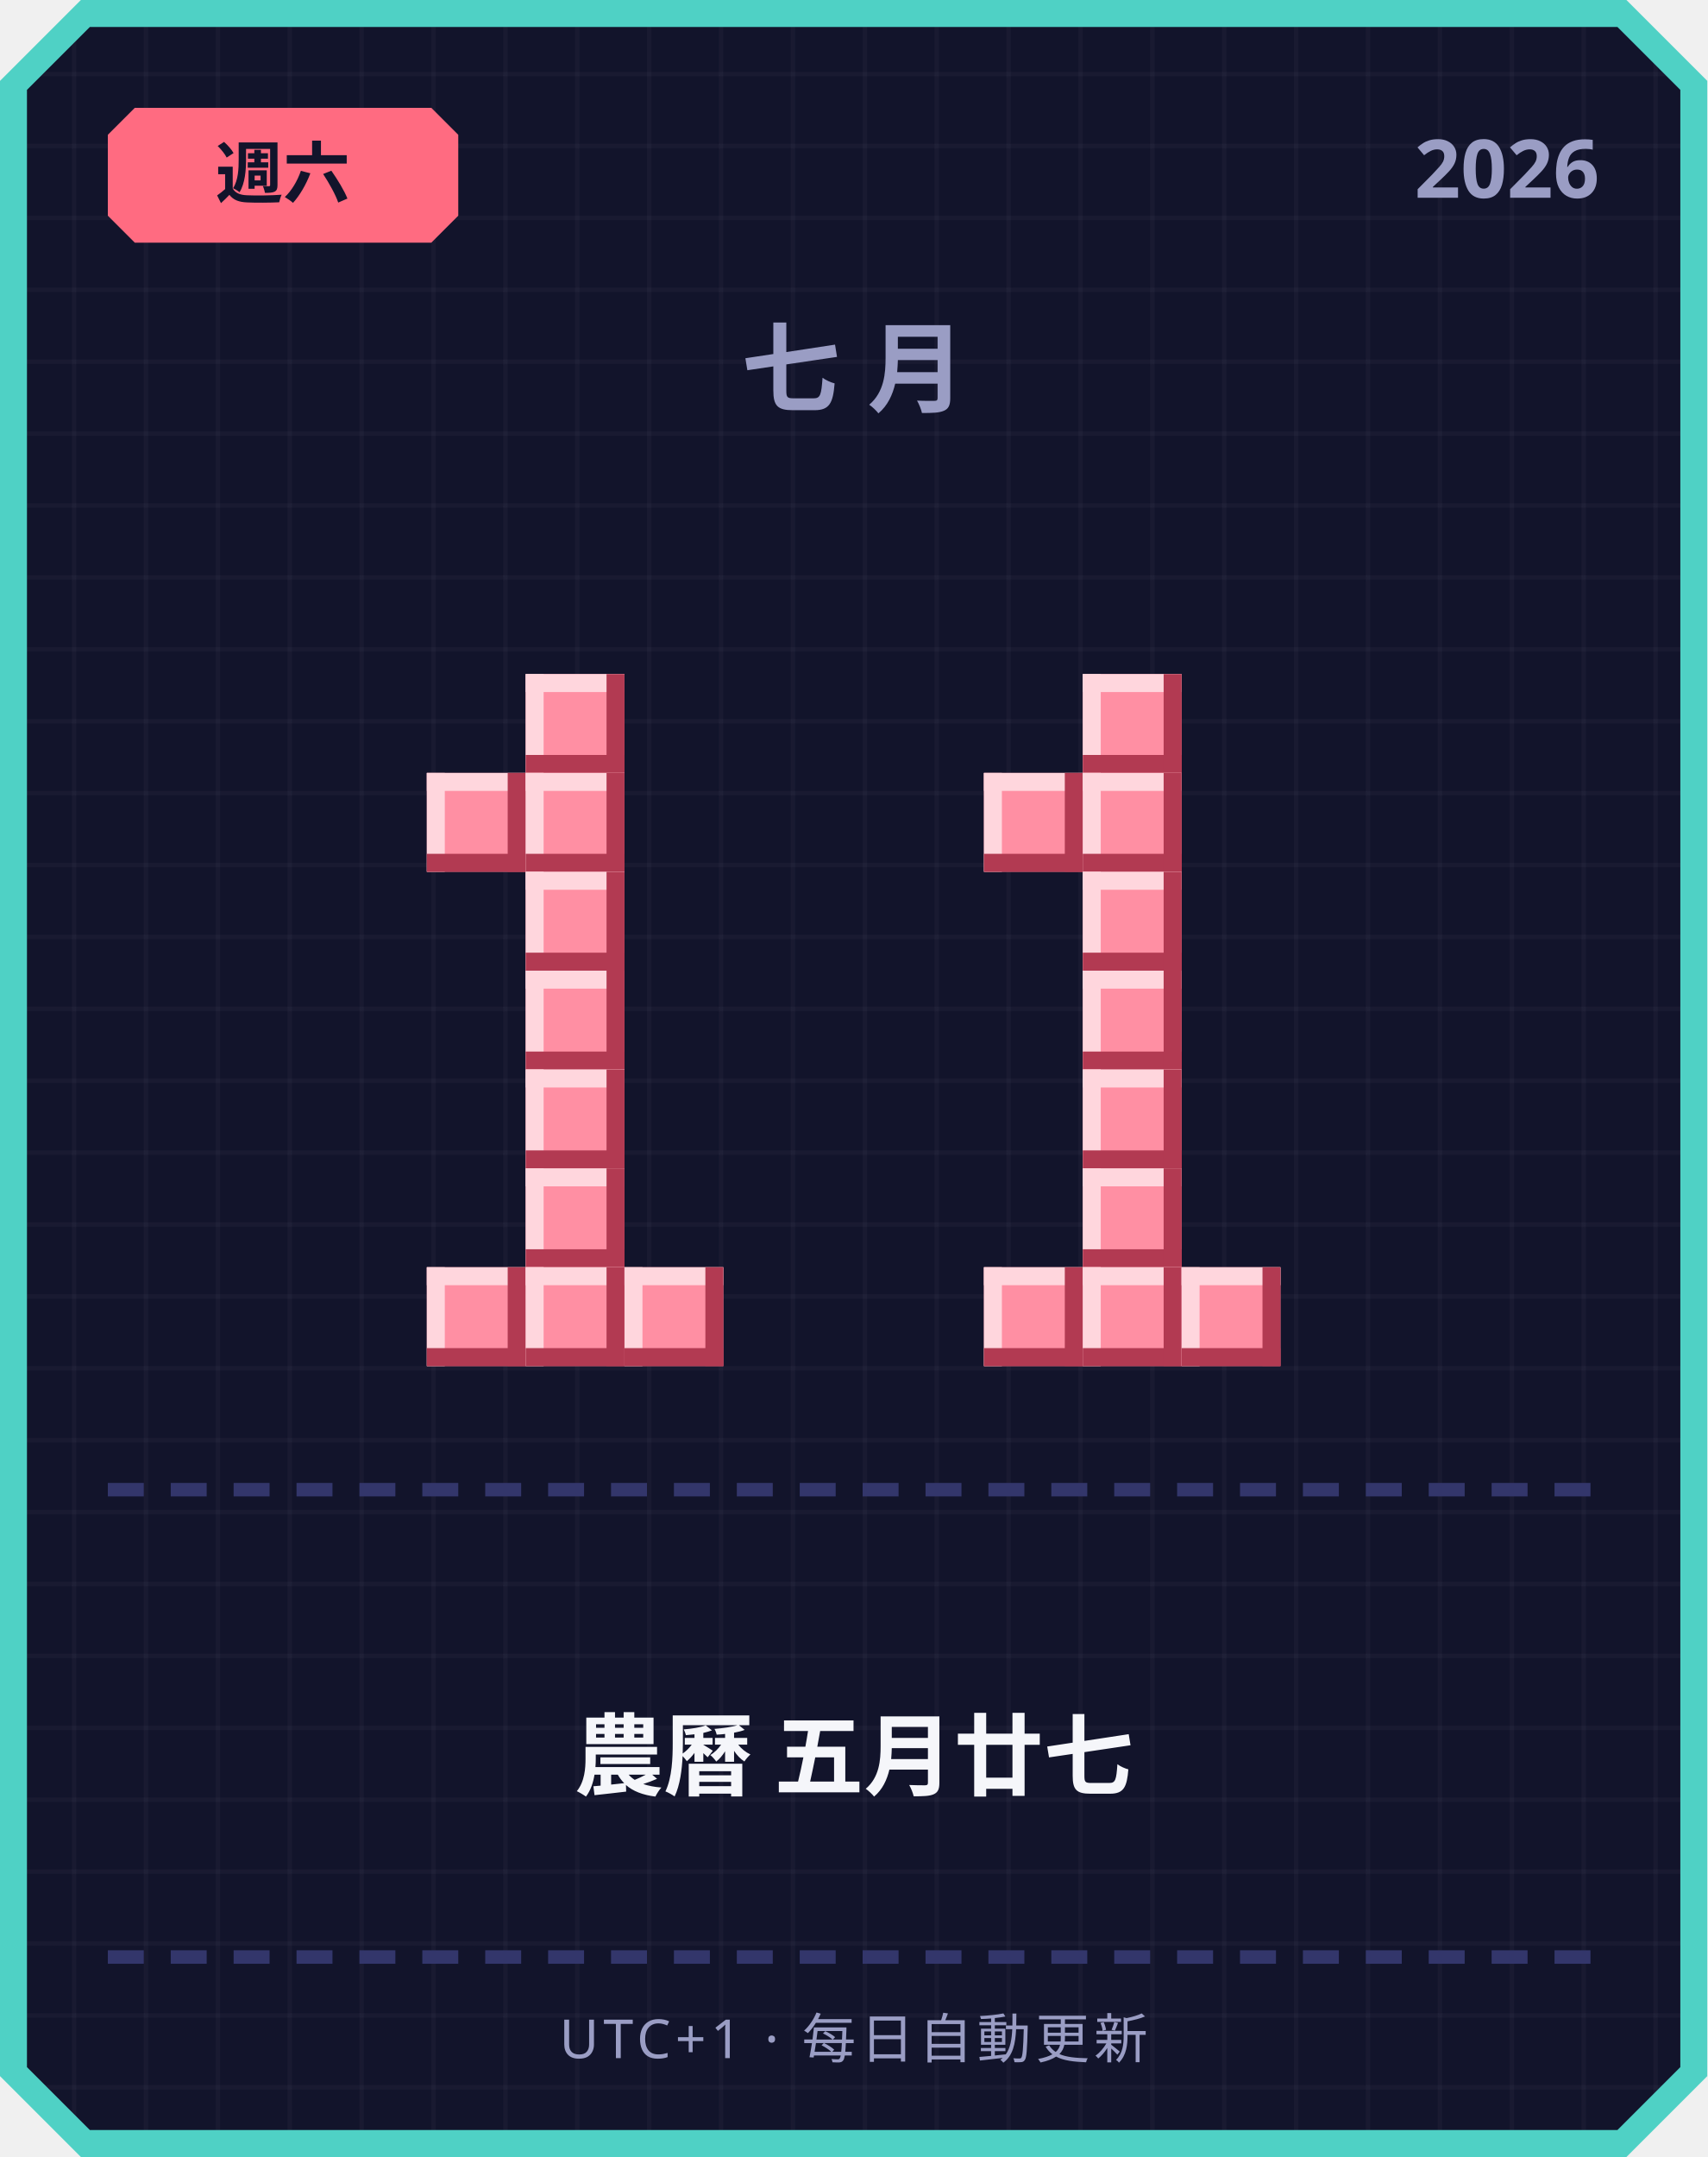
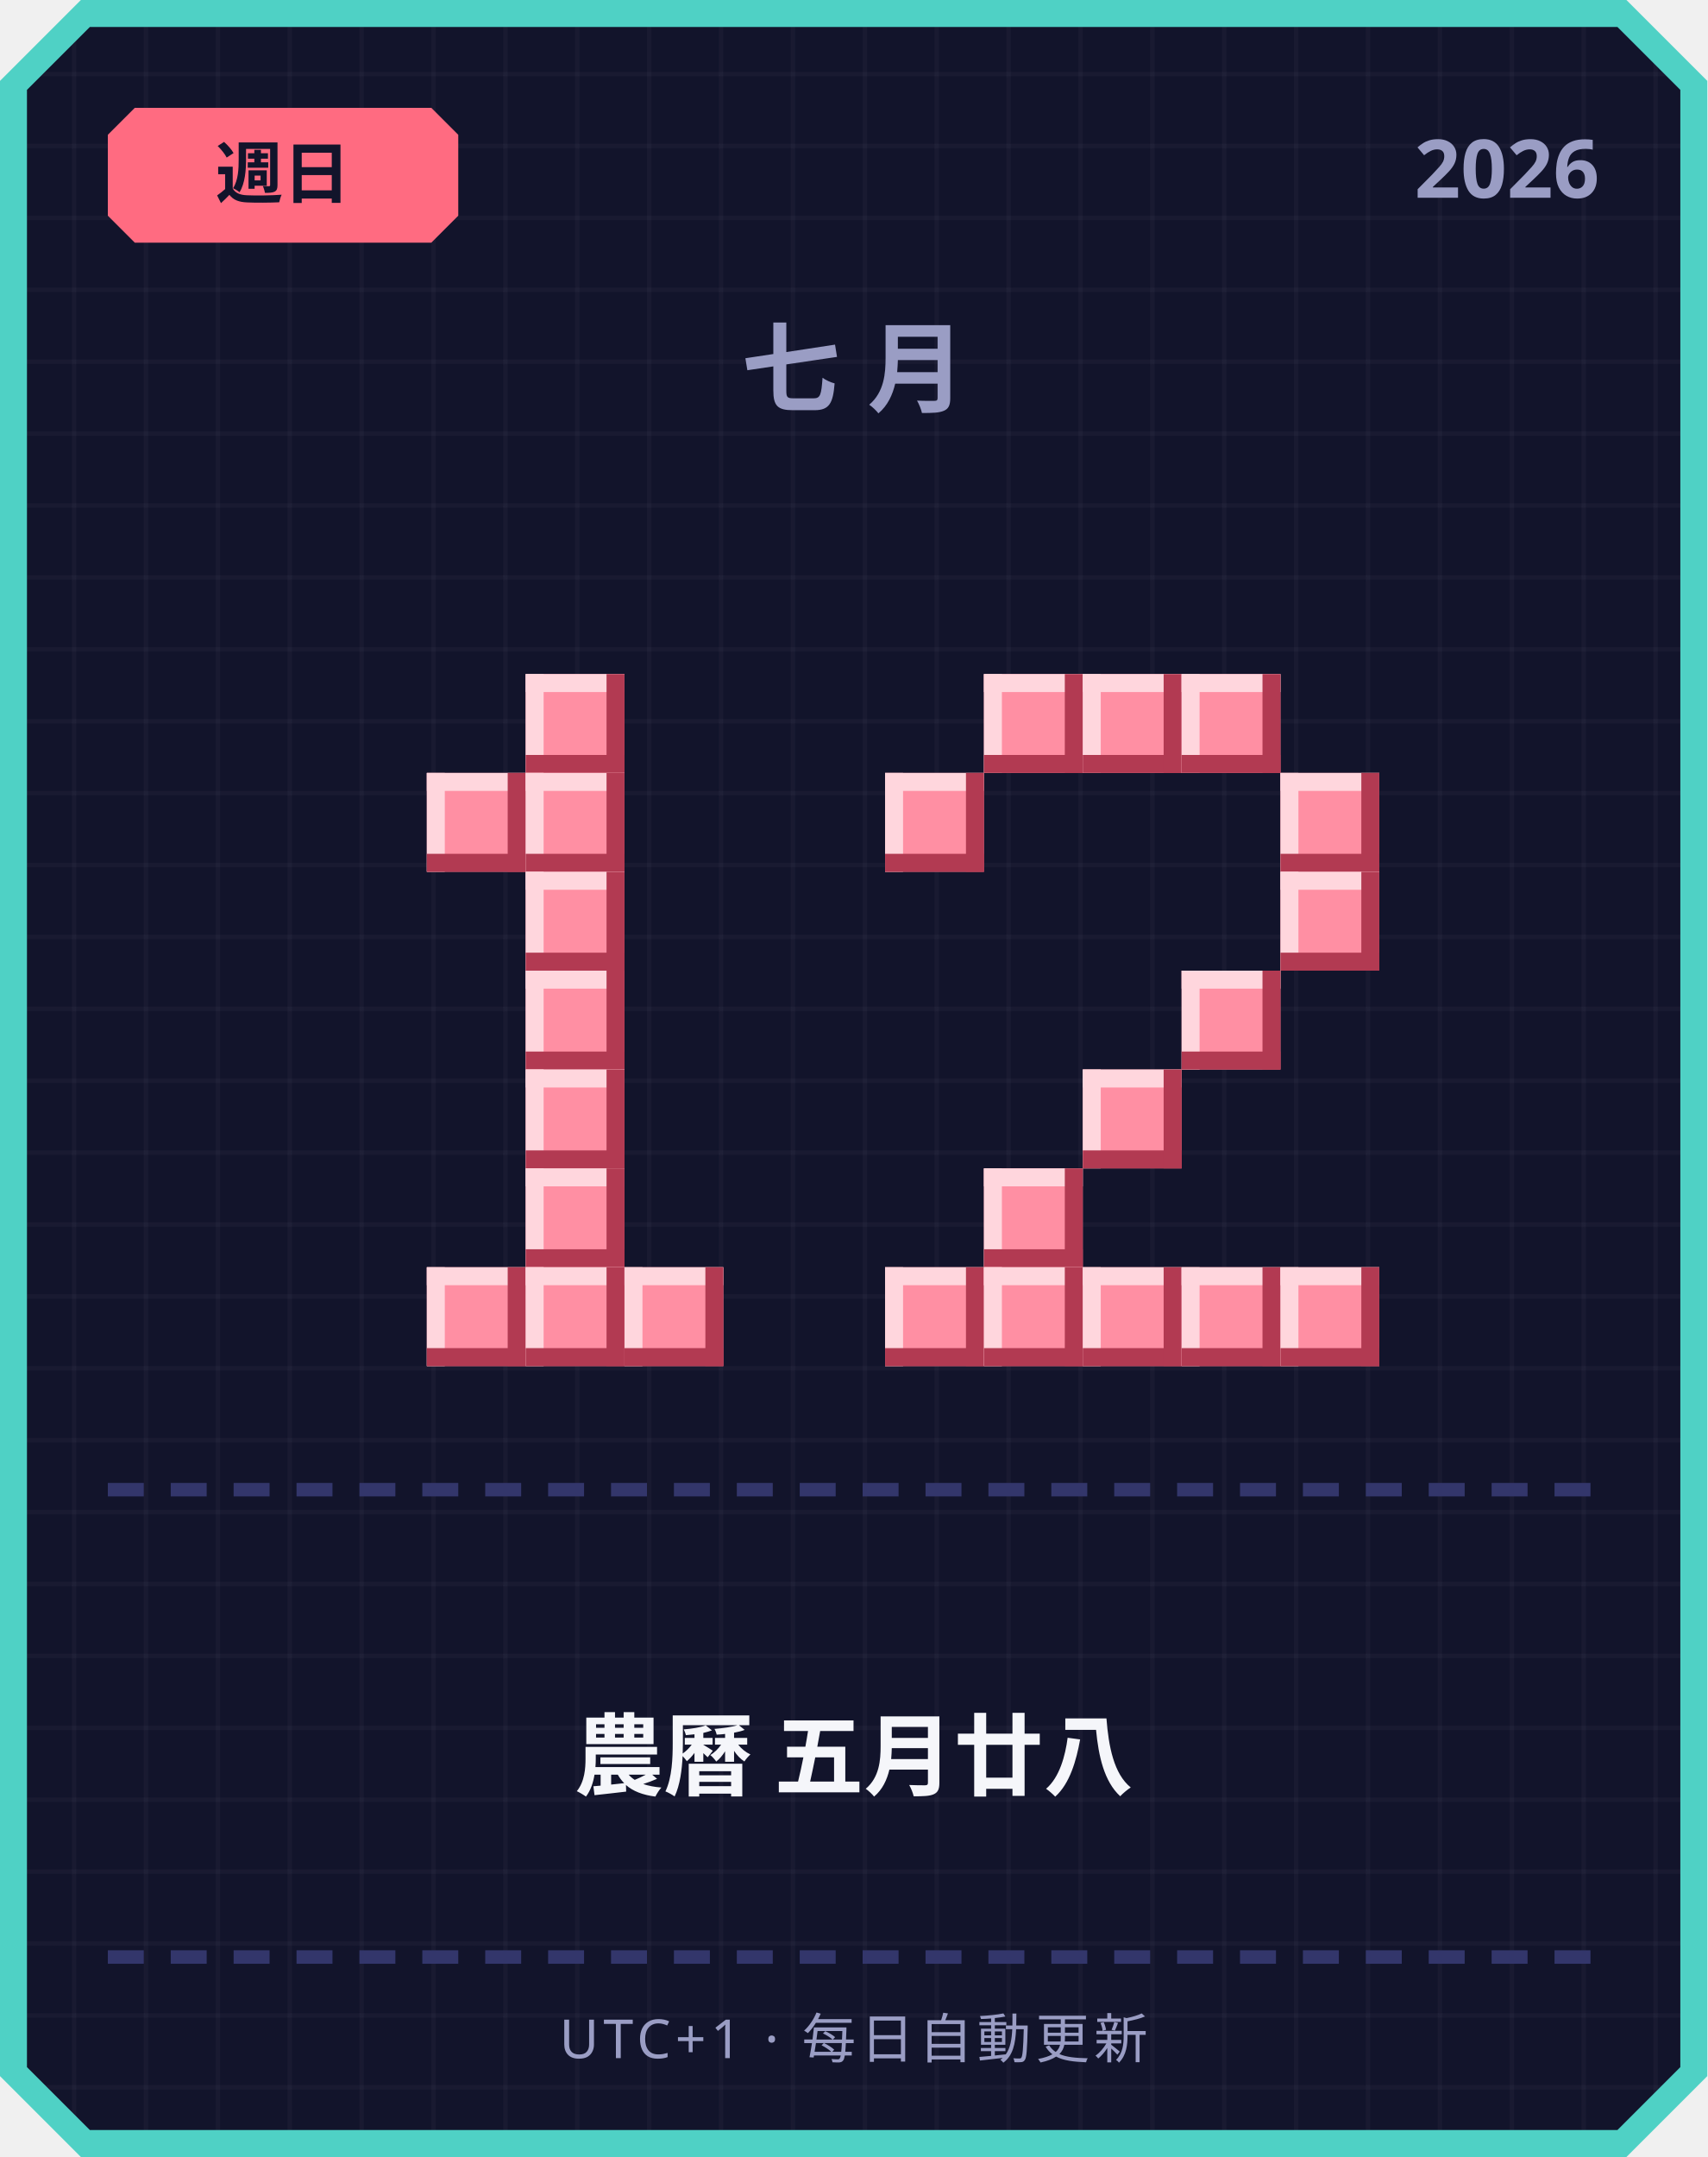
<svg xmlns="http://www.w3.org/2000/svg" width="380" height="480" viewBox="0 0 380 480">
  <defs>
    <pattern id="grid" width="16" height="16" patternUnits="userSpaceOnUse">
      <rect width="16" height="16" fill="#12142b" />
      <rect width="1" height="16" fill="#ffffff" opacity="0.03" />
      <rect width="16" height="1" fill="#ffffff" opacity="0.03" />
    </pattern>
  </defs>
  <path d="M 18,0 L 362,0 L 380,18 L 380,462 L 362,480 L 18,480 L 0,462 L 0,18 Z" fill="#4fd1c5" />
  <path d="M 20,6 L 360,6 L 374,20 L 374,460 L 360,474 L 20,474 L 6,460 L 6,20 Z" fill="url(#grid)" />
  <path d="M 30,24 L 96,24 L 102,30 L 102,48 L 96,54 L 30,54 L 24,48 L 24,30 Z" fill="#ff6b81" />
-   <text x="63" y="44" text-anchor="middle" font-family="'Segoe UI', sans-serif" font-size="15" font-weight="700" fill="#12142b">週六</text>
+   <text x="63" y="44" text-anchor="middle" font-family="'Segoe UI', sans-serif" font-size="15" font-weight="700" fill="#12142b">週日</text>
  <text x="356" y="44" text-anchor="end" font-family="'Segoe UI', sans-serif" font-size="18" font-weight="700" fill="#9a9dc4">2026</text>
  <text x="190" y="90" text-anchor="middle" font-family="'Segoe UI', sans-serif" font-size="22" font-weight="700" letter-spacing="6" fill="#9a9dc4">七月</text>
  <rect x="117" y="150" width="22" height="22" fill="#ff8fa3" />
  <rect x="117" y="150" width="22" height="4" fill="#ffd6dd" />
  <rect x="117" y="150" width="4" height="22" fill="#ffd6dd" />
  <rect x="117" y="168" width="22" height="4" fill="#b23a52" />
  <rect x="135" y="150" width="4" height="22" fill="#b23a52" />
  <rect x="95" y="172" width="22" height="22" fill="#ff8fa3" />
  <rect x="95" y="172" width="22" height="4" fill="#ffd6dd" />
  <rect x="95" y="172" width="4" height="22" fill="#ffd6dd" />
  <rect x="95" y="190" width="22" height="4" fill="#b23a52" />
  <rect x="113" y="172" width="4" height="22" fill="#b23a52" />
  <rect x="117" y="172" width="22" height="22" fill="#ff8fa3" />
  <rect x="117" y="172" width="22" height="4" fill="#ffd6dd" />
  <rect x="117" y="172" width="4" height="22" fill="#ffd6dd" />
  <rect x="117" y="190" width="22" height="4" fill="#b23a52" />
  <rect x="135" y="172" width="4" height="22" fill="#b23a52" />
  <rect x="117" y="194" width="22" height="22" fill="#ff8fa3" />
  <rect x="117" y="194" width="22" height="4" fill="#ffd6dd" />
  <rect x="117" y="194" width="4" height="22" fill="#ffd6dd" />
  <rect x="117" y="212" width="22" height="4" fill="#b23a52" />
  <rect x="135" y="194" width="4" height="22" fill="#b23a52" />
  <rect x="117" y="216" width="22" height="22" fill="#ff8fa3" />
  <rect x="117" y="216" width="22" height="4" fill="#ffd6dd" />
  <rect x="117" y="216" width="4" height="22" fill="#ffd6dd" />
  <rect x="117" y="234" width="22" height="4" fill="#b23a52" />
  <rect x="135" y="216" width="4" height="22" fill="#b23a52" />
  <rect x="117" y="238" width="22" height="22" fill="#ff8fa3" />
  <rect x="117" y="238" width="22" height="4" fill="#ffd6dd" />
  <rect x="117" y="238" width="4" height="22" fill="#ffd6dd" />
  <rect x="117" y="256" width="22" height="4" fill="#b23a52" />
  <rect x="135" y="238" width="4" height="22" fill="#b23a52" />
  <rect x="117" y="260" width="22" height="22" fill="#ff8fa3" />
  <rect x="117" y="260" width="22" height="4" fill="#ffd6dd" />
  <rect x="117" y="260" width="4" height="22" fill="#ffd6dd" />
  <rect x="117" y="278" width="22" height="4" fill="#b23a52" />
  <rect x="135" y="260" width="4" height="22" fill="#b23a52" />
  <rect x="95" y="282" width="22" height="22" fill="#ff8fa3" />
  <rect x="95" y="282" width="22" height="4" fill="#ffd6dd" />
  <rect x="95" y="282" width="4" height="22" fill="#ffd6dd" />
  <rect x="95" y="300" width="22" height="4" fill="#b23a52" />
  <rect x="113" y="282" width="4" height="22" fill="#b23a52" />
  <rect x="117" y="282" width="22" height="22" fill="#ff8fa3" />
  <rect x="117" y="282" width="22" height="4" fill="#ffd6dd" />
  <rect x="117" y="282" width="4" height="22" fill="#ffd6dd" />
  <rect x="117" y="300" width="22" height="4" fill="#b23a52" />
  <rect x="135" y="282" width="4" height="22" fill="#b23a52" />
  <rect x="139" y="282" width="22" height="22" fill="#ff8fa3" />
  <rect x="139" y="282" width="22" height="4" fill="#ffd6dd" />
  <rect x="139" y="282" width="4" height="22" fill="#ffd6dd" />
  <rect x="139" y="300" width="22" height="4" fill="#b23a52" />
  <rect x="157" y="282" width="4" height="22" fill="#b23a52" />
+   <rect x="219" y="150" width="22" height="22" fill="#ff8fa3" />
+   <rect x="219" y="150" width="22" height="4" fill="#ffd6dd" />
+   <rect x="219" y="150" width="4" height="22" fill="#ffd6dd" />
+   <rect x="219" y="168" width="22" height="4" fill="#b23a52" />
+   <rect x="237" y="150" width="4" height="22" fill="#b23a52" />
  <rect x="241" y="150" width="22" height="22" fill="#ff8fa3" />
  <rect x="241" y="150" width="22" height="4" fill="#ffd6dd" />
  <rect x="241" y="150" width="4" height="22" fill="#ffd6dd" />
  <rect x="241" y="168" width="22" height="4" fill="#b23a52" />
  <rect x="259" y="150" width="4" height="22" fill="#b23a52" />
-   <rect x="219" y="172" width="22" height="22" fill="#ff8fa3" />
-   <rect x="219" y="172" width="22" height="4" fill="#ffd6dd" />
-   <rect x="219" y="172" width="4" height="22" fill="#ffd6dd" />
-   <rect x="219" y="190" width="22" height="4" fill="#b23a52" />
-   <rect x="237" y="172" width="4" height="22" fill="#b23a52" />
-   <rect x="241" y="172" width="22" height="22" fill="#ff8fa3" />
-   <rect x="241" y="172" width="22" height="4" fill="#ffd6dd" />
-   <rect x="241" y="172" width="4" height="22" fill="#ffd6dd" />
-   <rect x="241" y="190" width="22" height="4" fill="#b23a52" />
-   <rect x="259" y="172" width="4" height="22" fill="#b23a52" />
-   <rect x="241" y="194" width="22" height="22" fill="#ff8fa3" />
-   <rect x="241" y="194" width="22" height="4" fill="#ffd6dd" />
-   <rect x="241" y="194" width="4" height="22" fill="#ffd6dd" />
-   <rect x="241" y="212" width="22" height="4" fill="#b23a52" />
-   <rect x="259" y="194" width="4" height="22" fill="#b23a52" />
-   <rect x="241" y="216" width="22" height="22" fill="#ff8fa3" />
-   <rect x="241" y="216" width="22" height="4" fill="#ffd6dd" />
-   <rect x="241" y="216" width="4" height="22" fill="#ffd6dd" />
-   <rect x="241" y="234" width="22" height="4" fill="#b23a52" />
-   <rect x="259" y="216" width="4" height="22" fill="#b23a52" />
+   <rect x="263" y="150" width="22" height="22" fill="#ff8fa3" />
+   <rect x="263" y="150" width="22" height="4" fill="#ffd6dd" />
+   <rect x="263" y="150" width="4" height="22" fill="#ffd6dd" />
+   <rect x="263" y="168" width="22" height="4" fill="#b23a52" />
+   <rect x="281" y="150" width="4" height="22" fill="#b23a52" />
+   <rect x="197" y="172" width="22" height="22" fill="#ff8fa3" />
+   <rect x="197" y="172" width="22" height="4" fill="#ffd6dd" />
+   <rect x="197" y="172" width="4" height="22" fill="#ffd6dd" />
+   <rect x="197" y="190" width="22" height="4" fill="#b23a52" />
+   <rect x="215" y="172" width="4" height="22" fill="#b23a52" />
+   <rect x="285" y="172" width="22" height="22" fill="#ff8fa3" />
+   <rect x="285" y="172" width="22" height="4" fill="#ffd6dd" />
+   <rect x="285" y="172" width="4" height="22" fill="#ffd6dd" />
+   <rect x="285" y="190" width="22" height="4" fill="#b23a52" />
+   <rect x="303" y="172" width="4" height="22" fill="#b23a52" />
+   <rect x="285" y="194" width="22" height="22" fill="#ff8fa3" />
+   <rect x="285" y="194" width="22" height="4" fill="#ffd6dd" />
+   <rect x="285" y="194" width="4" height="22" fill="#ffd6dd" />
+   <rect x="285" y="212" width="22" height="4" fill="#b23a52" />
+   <rect x="303" y="194" width="4" height="22" fill="#b23a52" />
+   <rect x="263" y="216" width="22" height="22" fill="#ff8fa3" />
+   <rect x="263" y="216" width="22" height="4" fill="#ffd6dd" />
+   <rect x="263" y="216" width="4" height="22" fill="#ffd6dd" />
+   <rect x="263" y="234" width="22" height="4" fill="#b23a52" />
+   <rect x="281" y="216" width="4" height="22" fill="#b23a52" />
  <rect x="241" y="238" width="22" height="22" fill="#ff8fa3" />
  <rect x="241" y="238" width="22" height="4" fill="#ffd6dd" />
  <rect x="241" y="238" width="4" height="22" fill="#ffd6dd" />
  <rect x="241" y="256" width="22" height="4" fill="#b23a52" />
  <rect x="259" y="238" width="4" height="22" fill="#b23a52" />
-   <rect x="241" y="260" width="22" height="22" fill="#ff8fa3" />
-   <rect x="241" y="260" width="22" height="4" fill="#ffd6dd" />
-   <rect x="241" y="260" width="4" height="22" fill="#ffd6dd" />
-   <rect x="241" y="278" width="22" height="4" fill="#b23a52" />
-   <rect x="259" y="260" width="4" height="22" fill="#b23a52" />
+   <rect x="219" y="260" width="22" height="22" fill="#ff8fa3" />
+   <rect x="219" y="260" width="22" height="4" fill="#ffd6dd" />
+   <rect x="219" y="260" width="4" height="22" fill="#ffd6dd" />
+   <rect x="219" y="278" width="22" height="4" fill="#b23a52" />
+   <rect x="237" y="260" width="4" height="22" fill="#b23a52" />
+   <rect x="197" y="282" width="22" height="22" fill="#ff8fa3" />
+   <rect x="197" y="282" width="22" height="4" fill="#ffd6dd" />
+   <rect x="197" y="282" width="4" height="22" fill="#ffd6dd" />
+   <rect x="197" y="300" width="22" height="4" fill="#b23a52" />
+   <rect x="215" y="282" width="4" height="22" fill="#b23a52" />
  <rect x="219" y="282" width="22" height="22" fill="#ff8fa3" />
  <rect x="219" y="282" width="22" height="4" fill="#ffd6dd" />
  <rect x="219" y="282" width="4" height="22" fill="#ffd6dd" />
  <rect x="219" y="300" width="22" height="4" fill="#b23a52" />
  <rect x="237" y="282" width="4" height="22" fill="#b23a52" />
  <rect x="241" y="282" width="22" height="22" fill="#ff8fa3" />
  <rect x="241" y="282" width="22" height="4" fill="#ffd6dd" />
  <rect x="241" y="282" width="4" height="22" fill="#ffd6dd" />
  <rect x="241" y="300" width="22" height="4" fill="#b23a52" />
  <rect x="259" y="282" width="4" height="22" fill="#b23a52" />
  <rect x="263" y="282" width="22" height="22" fill="#ff8fa3" />
  <rect x="263" y="282" width="22" height="4" fill="#ffd6dd" />
  <rect x="263" y="282" width="4" height="22" fill="#ffd6dd" />
  <rect x="263" y="300" width="22" height="4" fill="#b23a52" />
  <rect x="281" y="282" width="4" height="22" fill="#b23a52" />
+   <rect x="285" y="282" width="22" height="22" fill="#ff8fa3" />
+   <rect x="285" y="282" width="22" height="4" fill="#ffd6dd" />
+   <rect x="285" y="282" width="4" height="22" fill="#ffd6dd" />
+   <rect x="285" y="300" width="22" height="4" fill="#b23a52" />
+   <rect x="303" y="282" width="4" height="22" fill="#b23a52" />
  <rect x="24" y="330" width="8" height="3" fill="#33366b" />
  <rect x="38" y="330" width="8" height="3" fill="#33366b" />
  <rect x="52" y="330" width="8" height="3" fill="#33366b" />
  <rect x="66" y="330" width="8" height="3" fill="#33366b" />
  <rect x="80" y="330" width="8" height="3" fill="#33366b" />
  <rect x="94" y="330" width="8" height="3" fill="#33366b" />
  <rect x="108" y="330" width="8" height="3" fill="#33366b" />
  <rect x="122" y="330" width="8" height="3" fill="#33366b" />
  <rect x="136" y="330" width="8" height="3" fill="#33366b" />
  <rect x="150" y="330" width="8" height="3" fill="#33366b" />
  <rect x="164" y="330" width="8" height="3" fill="#33366b" />
  <rect x="178" y="330" width="8" height="3" fill="#33366b" />
  <rect x="192" y="330" width="8" height="3" fill="#33366b" />
  <rect x="206" y="330" width="8" height="3" fill="#33366b" />
  <rect x="220" y="330" width="8" height="3" fill="#33366b" />
  <rect x="234" y="330" width="8" height="3" fill="#33366b" />
  <rect x="248" y="330" width="8" height="3" fill="#33366b" />
  <rect x="262" y="330" width="8" height="3" fill="#33366b" />
  <rect x="276" y="330" width="8" height="3" fill="#33366b" />
  <rect x="290" y="330" width="8" height="3" fill="#33366b" />
  <rect x="304" y="330" width="8" height="3" fill="#33366b" />
  <rect x="318" y="330" width="8" height="3" fill="#33366b" />
  <rect x="332" y="330" width="8" height="3" fill="#33366b" />
  <rect x="346" y="330" width="8" height="3" fill="#33366b" />
-   <text x="190" y="398" text-anchor="middle" font-family="'Segoe UI', 'Microsoft JhengHei', sans-serif" font-size="20" font-weight="700" fill="#f5f6fa">農曆 五月廿七</text>
+   <text x="190" y="398" text-anchor="middle" font-family="'Segoe UI', 'Microsoft JhengHei', sans-serif" font-size="20" font-weight="700" fill="#f5f6fa">農曆 五月廿八</text>
  <rect x="24" y="434" width="8" height="3" fill="#33366b" />
  <rect x="38" y="434" width="8" height="3" fill="#33366b" />
  <rect x="52" y="434" width="8" height="3" fill="#33366b" />
  <rect x="66" y="434" width="8" height="3" fill="#33366b" />
  <rect x="80" y="434" width="8" height="3" fill="#33366b" />
  <rect x="94" y="434" width="8" height="3" fill="#33366b" />
  <rect x="108" y="434" width="8" height="3" fill="#33366b" />
  <rect x="122" y="434" width="8" height="3" fill="#33366b" />
  <rect x="136" y="434" width="8" height="3" fill="#33366b" />
  <rect x="150" y="434" width="8" height="3" fill="#33366b" />
  <rect x="164" y="434" width="8" height="3" fill="#33366b" />
  <rect x="178" y="434" width="8" height="3" fill="#33366b" />
  <rect x="192" y="434" width="8" height="3" fill="#33366b" />
  <rect x="206" y="434" width="8" height="3" fill="#33366b" />
  <rect x="220" y="434" width="8" height="3" fill="#33366b" />
  <rect x="234" y="434" width="8" height="3" fill="#33366b" />
  <rect x="248" y="434" width="8" height="3" fill="#33366b" />
  <rect x="262" y="434" width="8" height="3" fill="#33366b" />
  <rect x="276" y="434" width="8" height="3" fill="#33366b" />
  <rect x="290" y="434" width="8" height="3" fill="#33366b" />
  <rect x="304" y="434" width="8" height="3" fill="#33366b" />
  <rect x="318" y="434" width="8" height="3" fill="#33366b" />
  <rect x="332" y="434" width="8" height="3" fill="#33366b" />
  <rect x="346" y="434" width="8" height="3" fill="#33366b" />
  <text x="190" y="458" text-anchor="middle" font-family="'Segoe UI', sans-serif" font-size="12" letter-spacing="1" fill="#9a9dc4">UTC+1 · 每日自動更新</text>
</svg>
